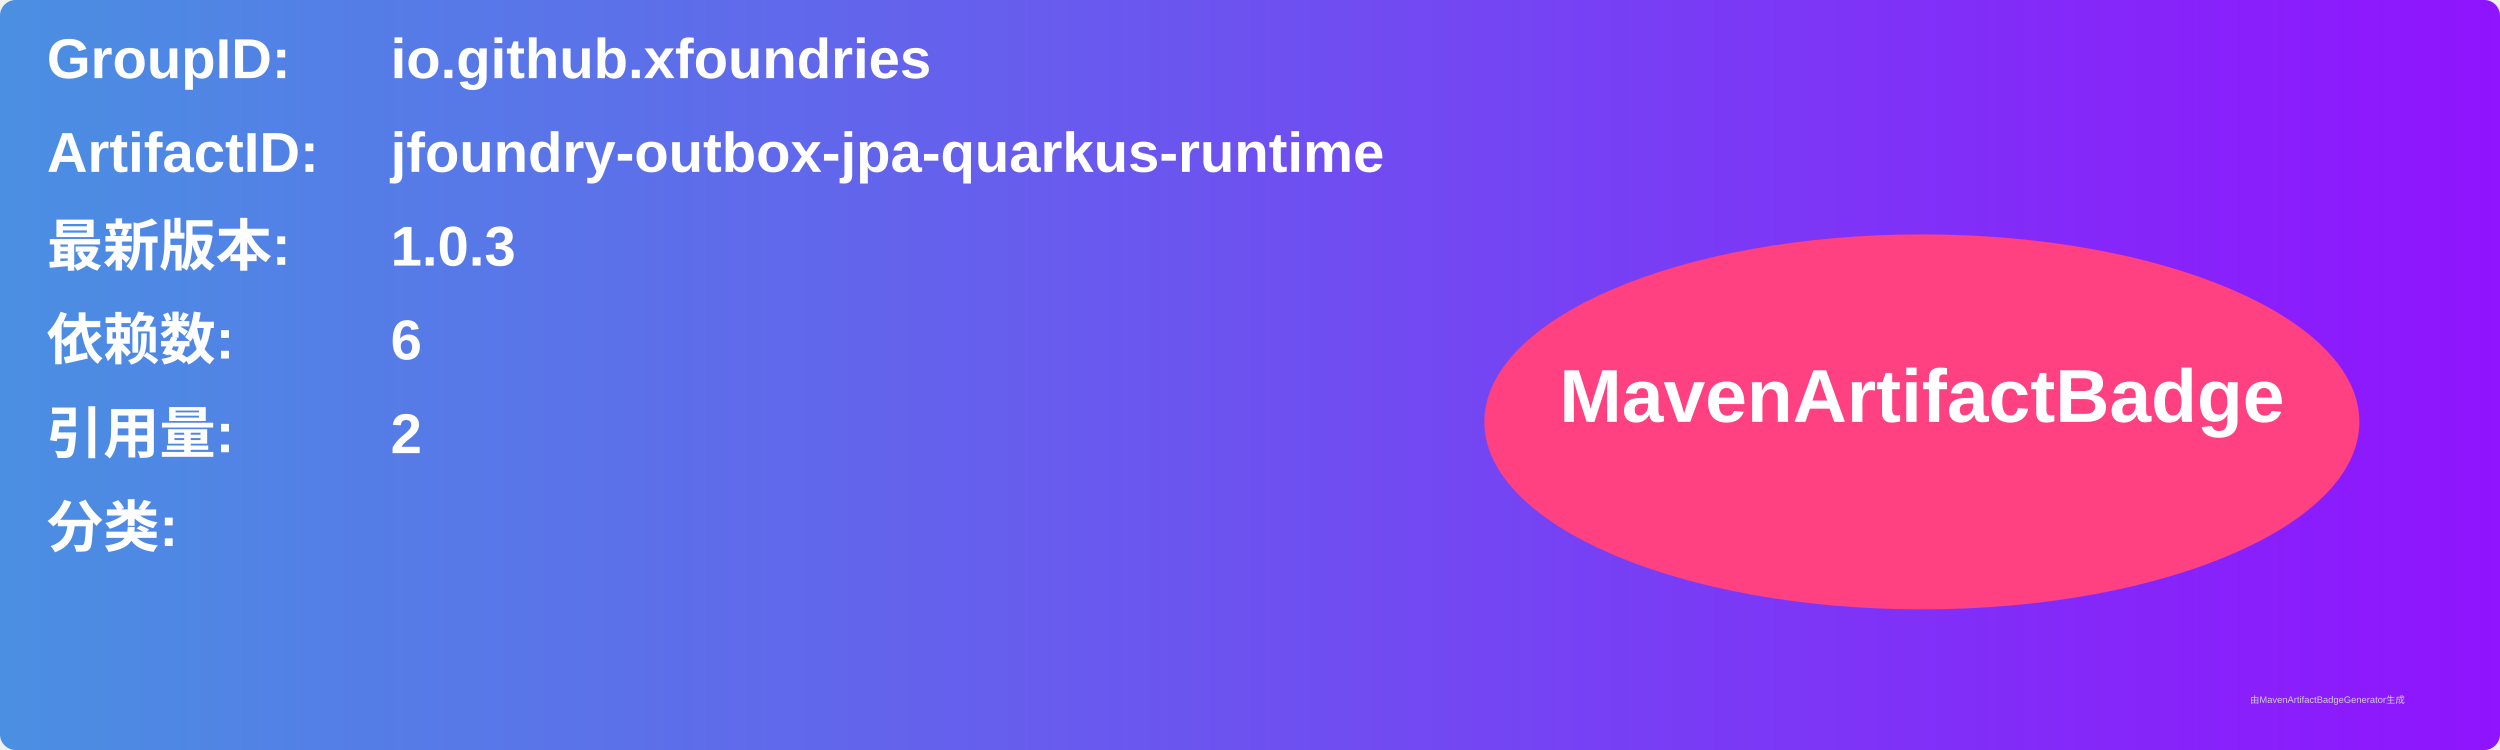
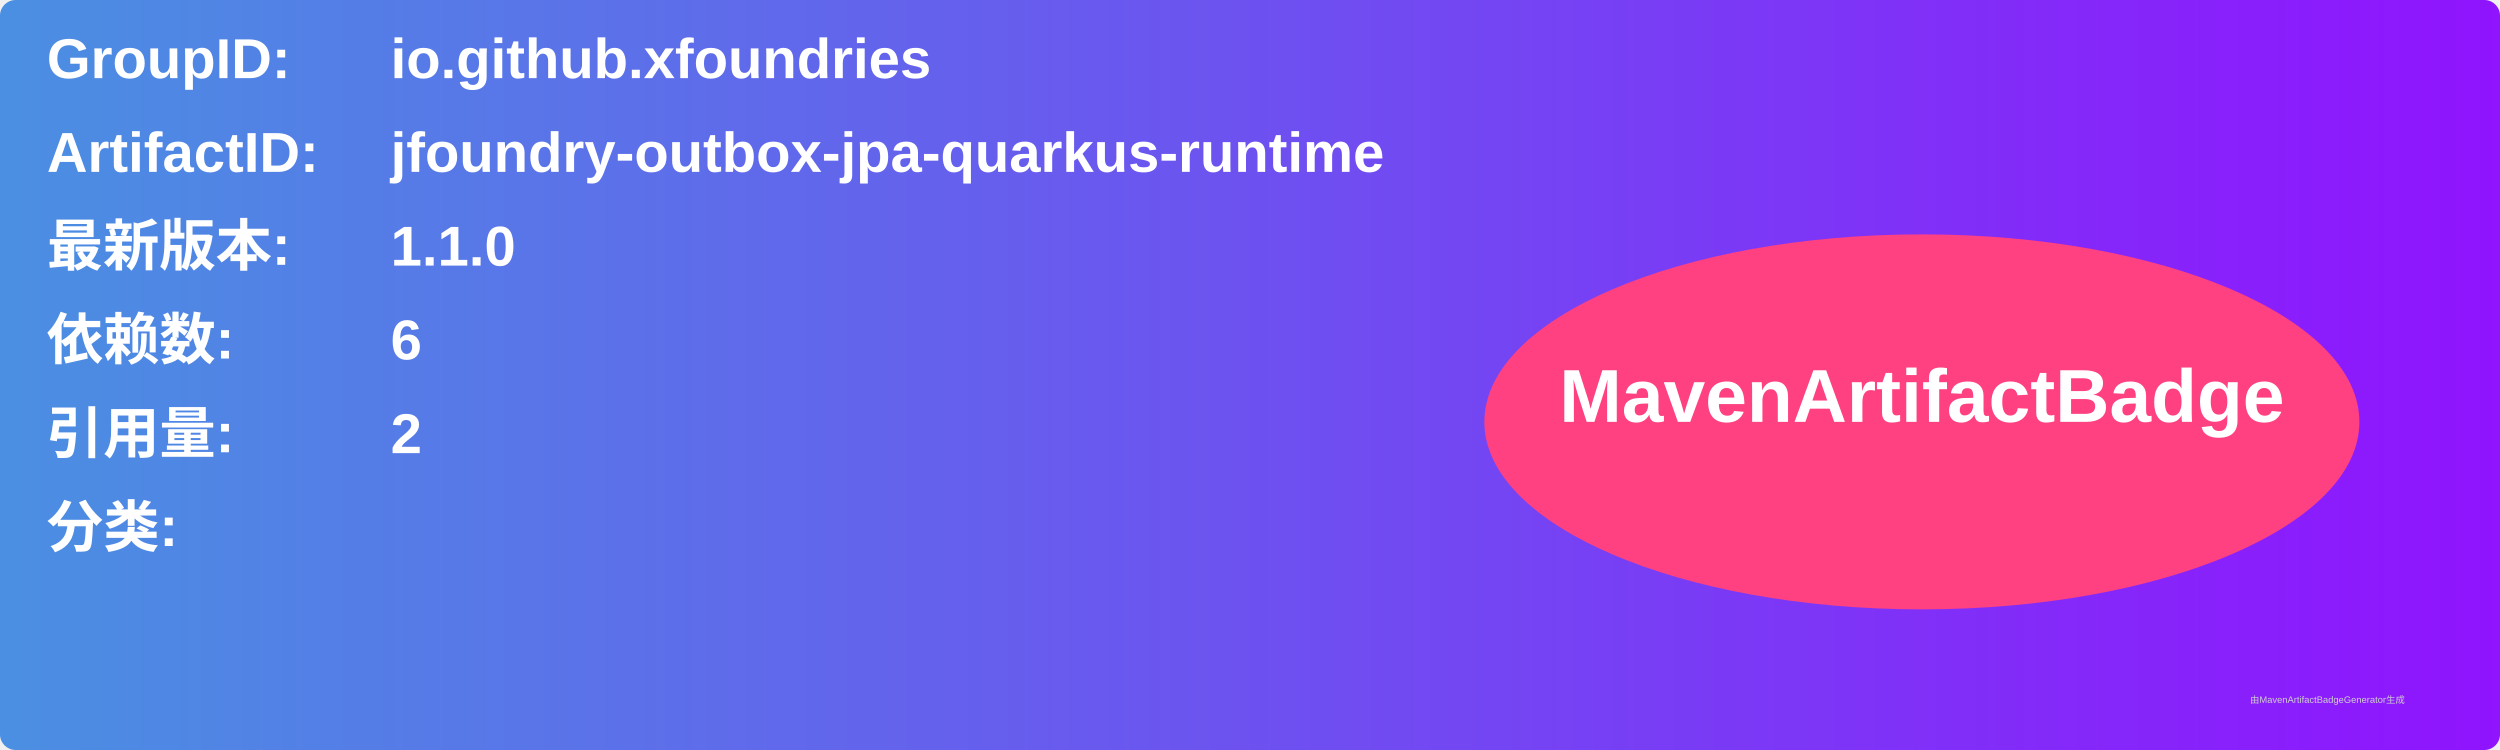
<svg xmlns="http://www.w3.org/2000/svg" width="800" height="240" viewBox="0 0 800 240">
  <linearGradient id="grad" x1="0%" y1="0%" x2="100%" y2="0%">
    <stop offset="0%" stop-color="#4a90e2" />
    <stop offset="100%" stop-color="#9013fe" />
  </linearGradient>
  <rect width="100%" height="100%" rx="5" ry="5" fill="url(#grad)" />
  <g transform="translate(15, 15)">
    <text x="0" y="10" font-family="Arial" font-size="18" fill="white" font-weight="bold" width="260">GroupID:</text>
    <text x="110" y="10" font-family="Arial" font-size="18" fill="white" font-weight="bold" width="460">io.github.xfoundries</text>
    <text x="0" y="40" font-family="Arial" font-size="18" fill="white" font-weight="bold" width="260">ArtifactID:</text>
    <text x="110" y="40" font-family="Arial" font-size="18" fill="white" font-weight="bold" width="460">jfoundry-outbox-jpa-quarkus-runtime</text>
    <text x="0" y="70" font-family="Arial" font-size="18" fill="white" font-weight="bold">最新版本:</text>
    <text x="110" y="70" font-family="Arial" font-size="18" fill="white" font-weight="bold">
-       <tspan font-weight="bold">1.0.3</tspan>
+       <tspan font-weight="bold">1.1.0</tspan>
    </text>
    <text x="0" y="100" font-family="Arial" font-size="18" fill="white" font-weight="bold">依赖数: </text>
    <text x="110" y="100" font-family="Arial" font-size="18" fill="white">
      <tspan font-weight="bold">6</tspan>
    </text>
    <text x="0" y="130" font-family="Arial" font-size="18" fill="white" font-weight="bold">引用量: </text>
    <text x="110" y="130" font-family="Arial" font-size="18" fill="white">
      <tspan font-weight="bold">2</tspan>
    </text>
    <text x="0" y="160" font-family="Arial" font-size="18" fill="white" font-weight="bold">分类:</text>
    <text x="10" y="190" font-family="Arial" font-size="10" fill="white">
      <tspan font-weight="bold" />
    </text>
    <ellipse cx="600" cy="120" rx="140" ry="60" fill="#ff4081" />
    <text x="600" y="120" text-anchor="middle" font-family="Arial" font-size="24" fill="white" font-weight="bold">MavenArtifactBadge</text>
  </g>
  <text x="720" y="225" font-family="Arial" font-size="3" fill="#d0d0d0">由MavenArtifactBadgeGenerator生成</text>
</svg>
